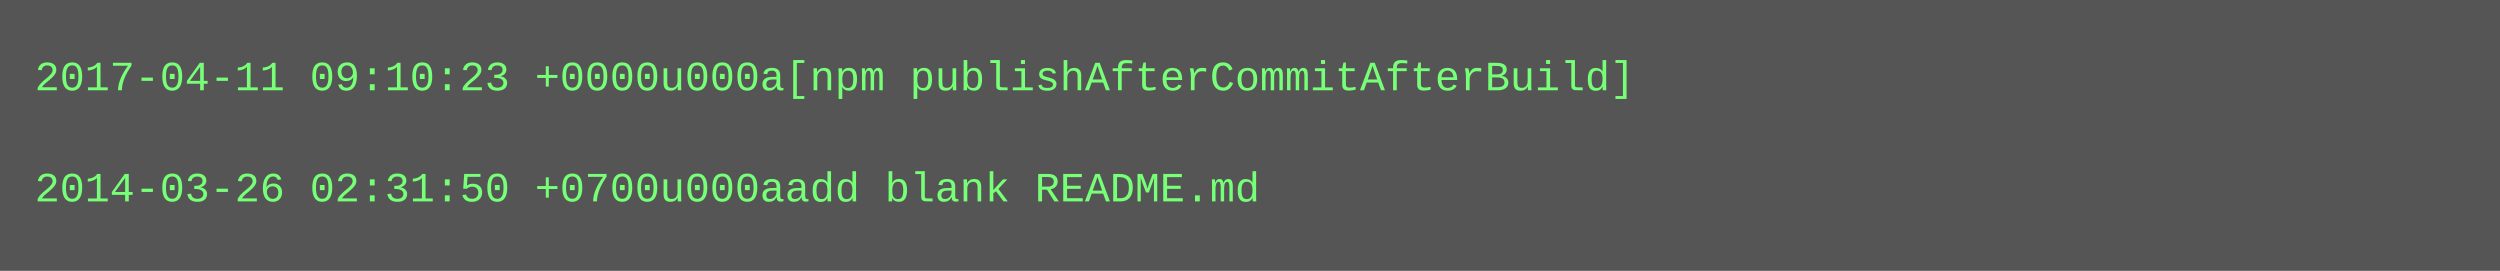
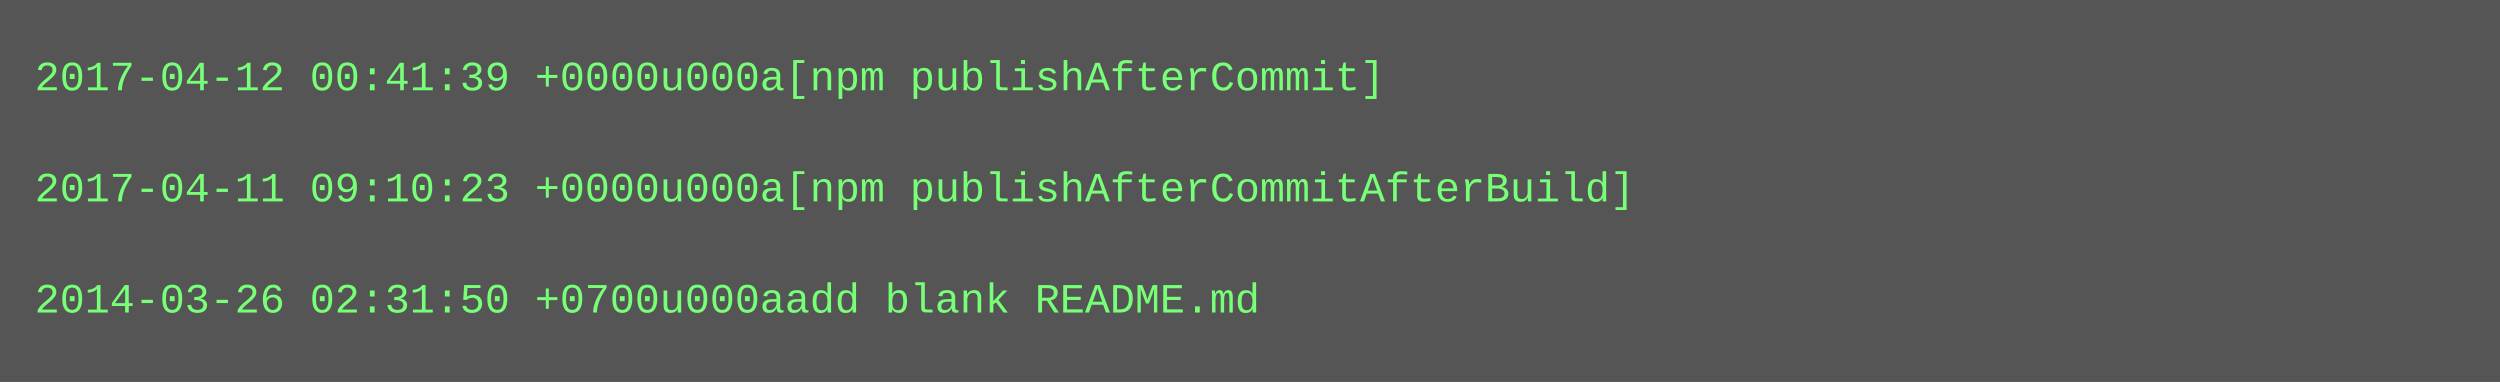
- <svg xmlns="http://www.w3.org/2000/svg" height="78" width="720">
-   <rect height="78" fill="#555" width="720" />
+ <svg xmlns="http://www.w3.org/2000/svg" height="110" width="720">
+   <rect height="110" fill="#555" width="720" />
  <text fill="#7f7" font-family="Courier New" font-size="12" xml:space="preserve">
-     <tspan x="10" y="26">2017-04-11 09:10:23 +0000u000a[npm publishAfterCommitAfterBuild]</tspan>
+     <tspan x="10" y="26">2017-04-12 00:41:39 +0000u000a[npm publishAfterCommit]</tspan>
    <tspan x="10" y="42" />
-     <tspan x="10" y="58">2014-03-26 02:31:50 +0700u000aadd blank README.md</tspan>
+     <tspan x="10" y="58">2017-04-11 09:10:23 +0000u000a[npm publishAfterCommitAfterBuild]</tspan>
+     <tspan x="10" y="74" />
+     <tspan x="10" y="90">2014-03-26 02:31:50 +0700u000aadd blank README.md</tspan>
  </text>
</svg>
